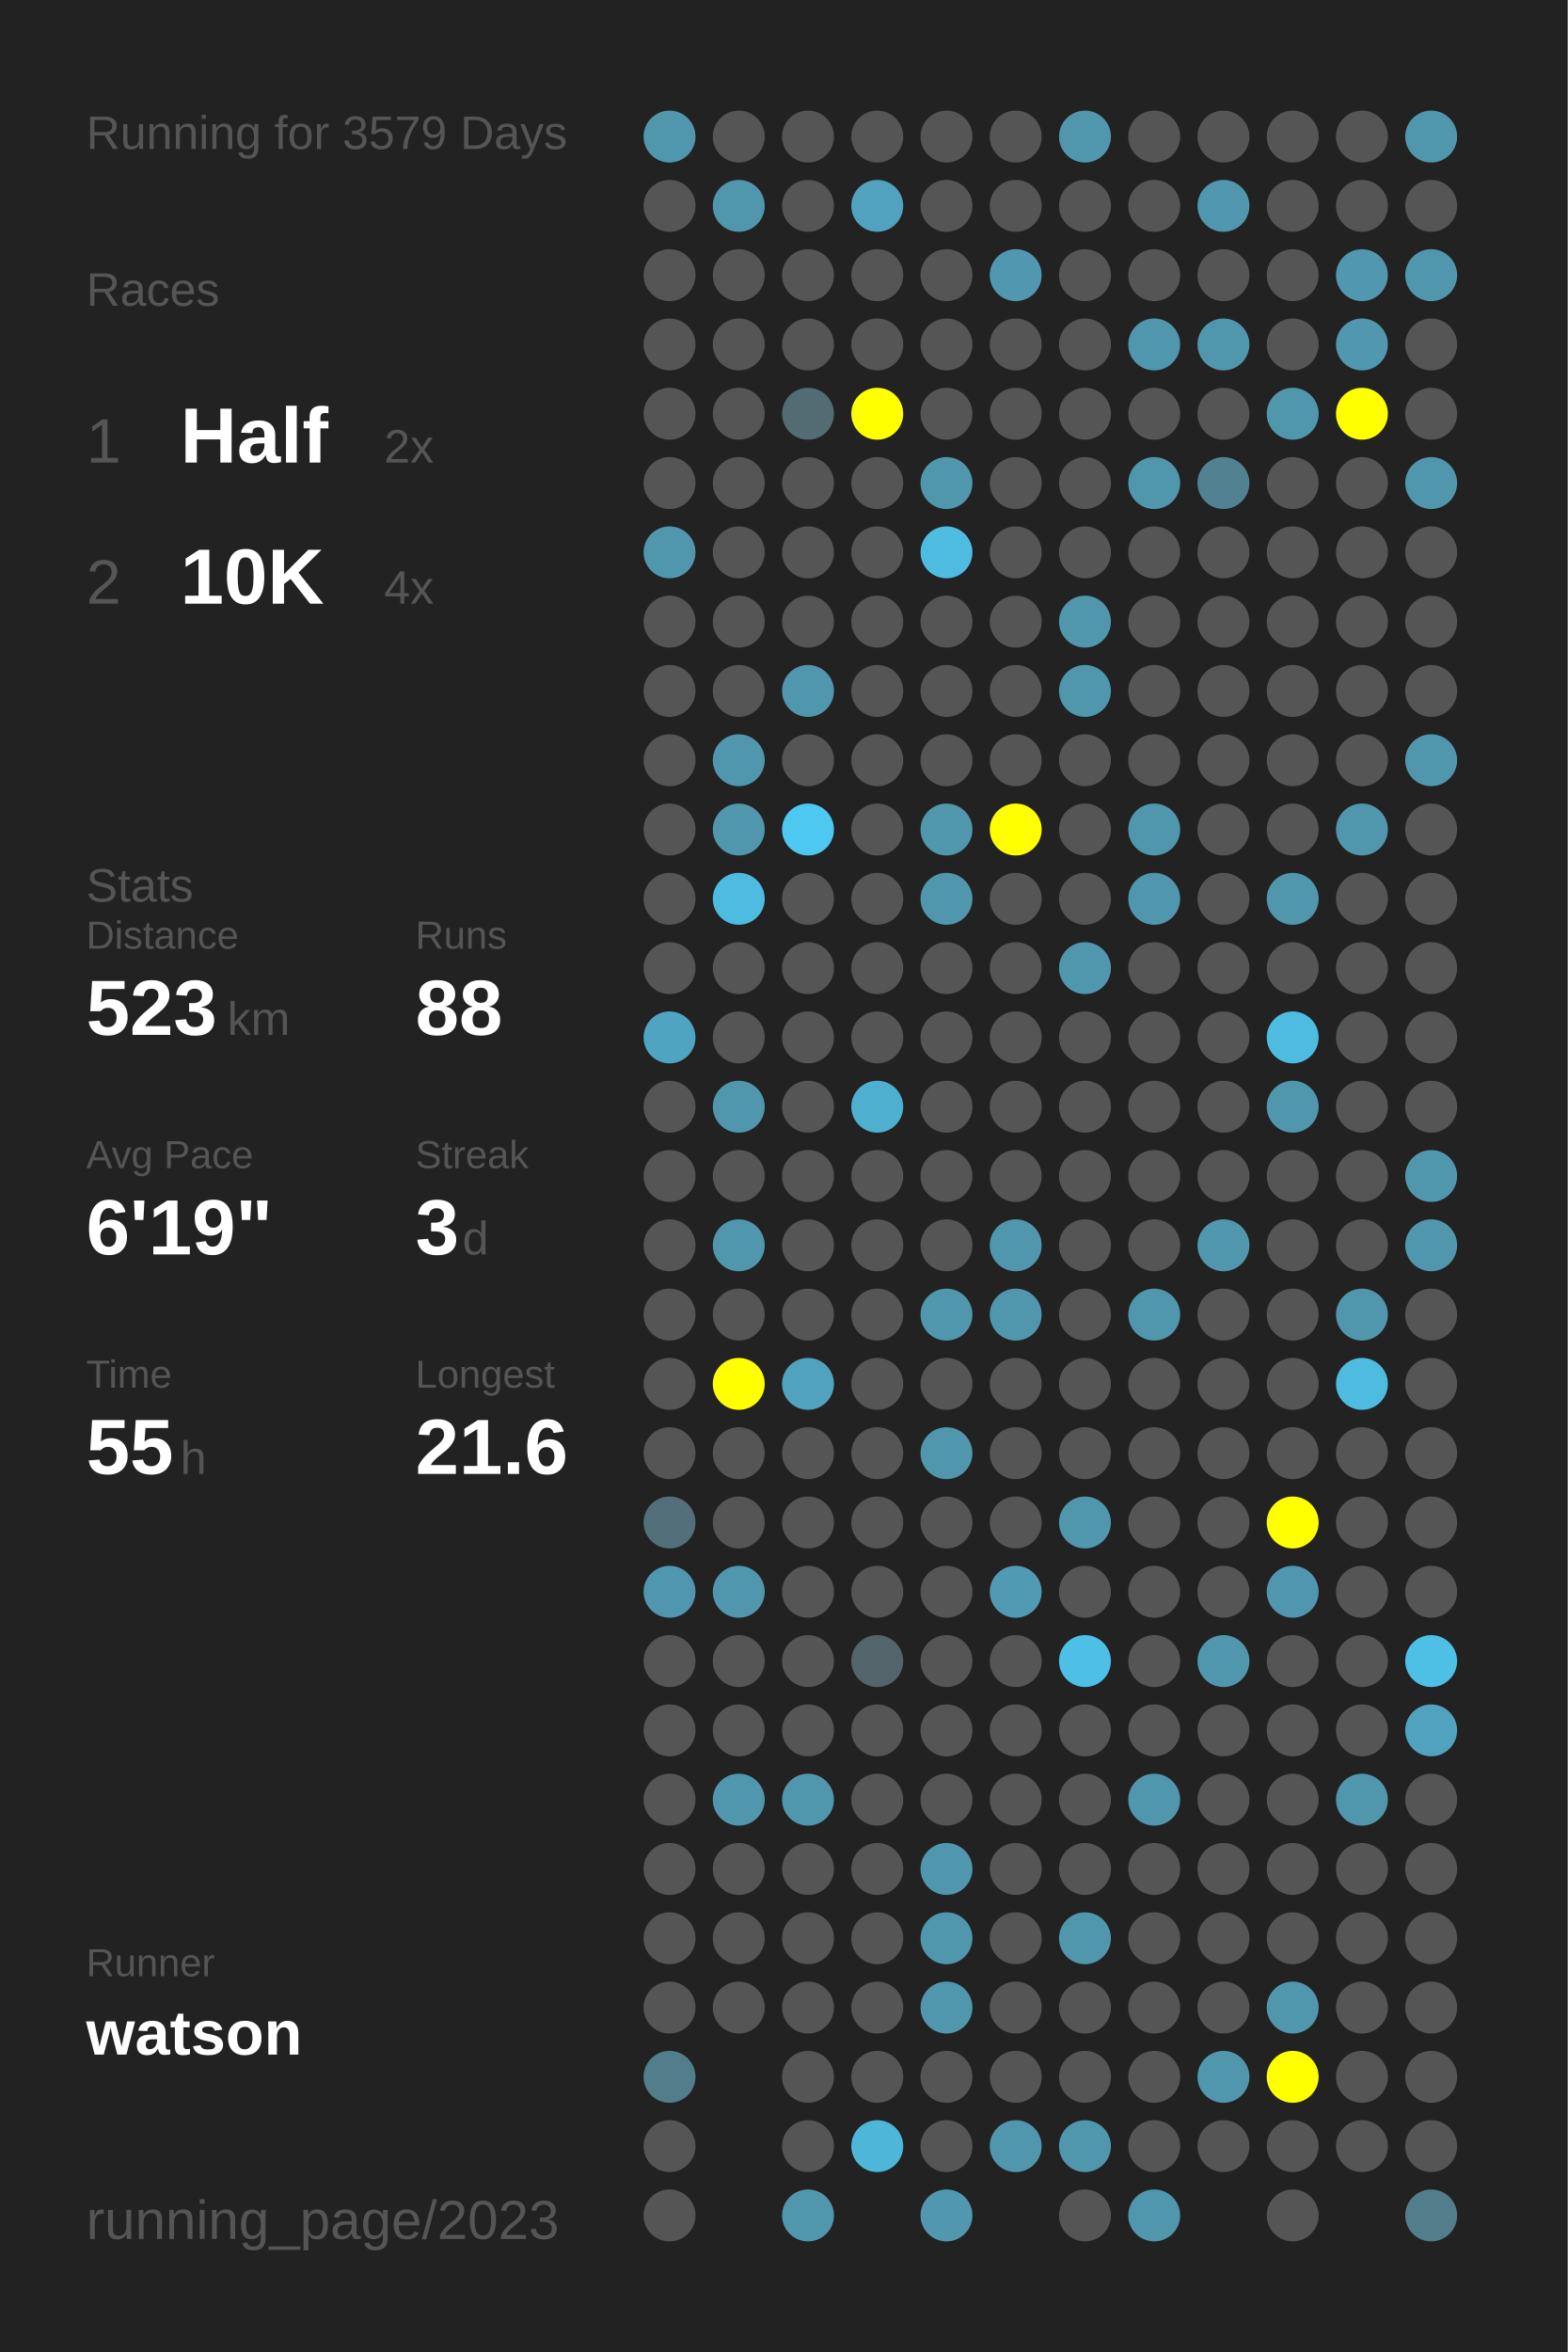
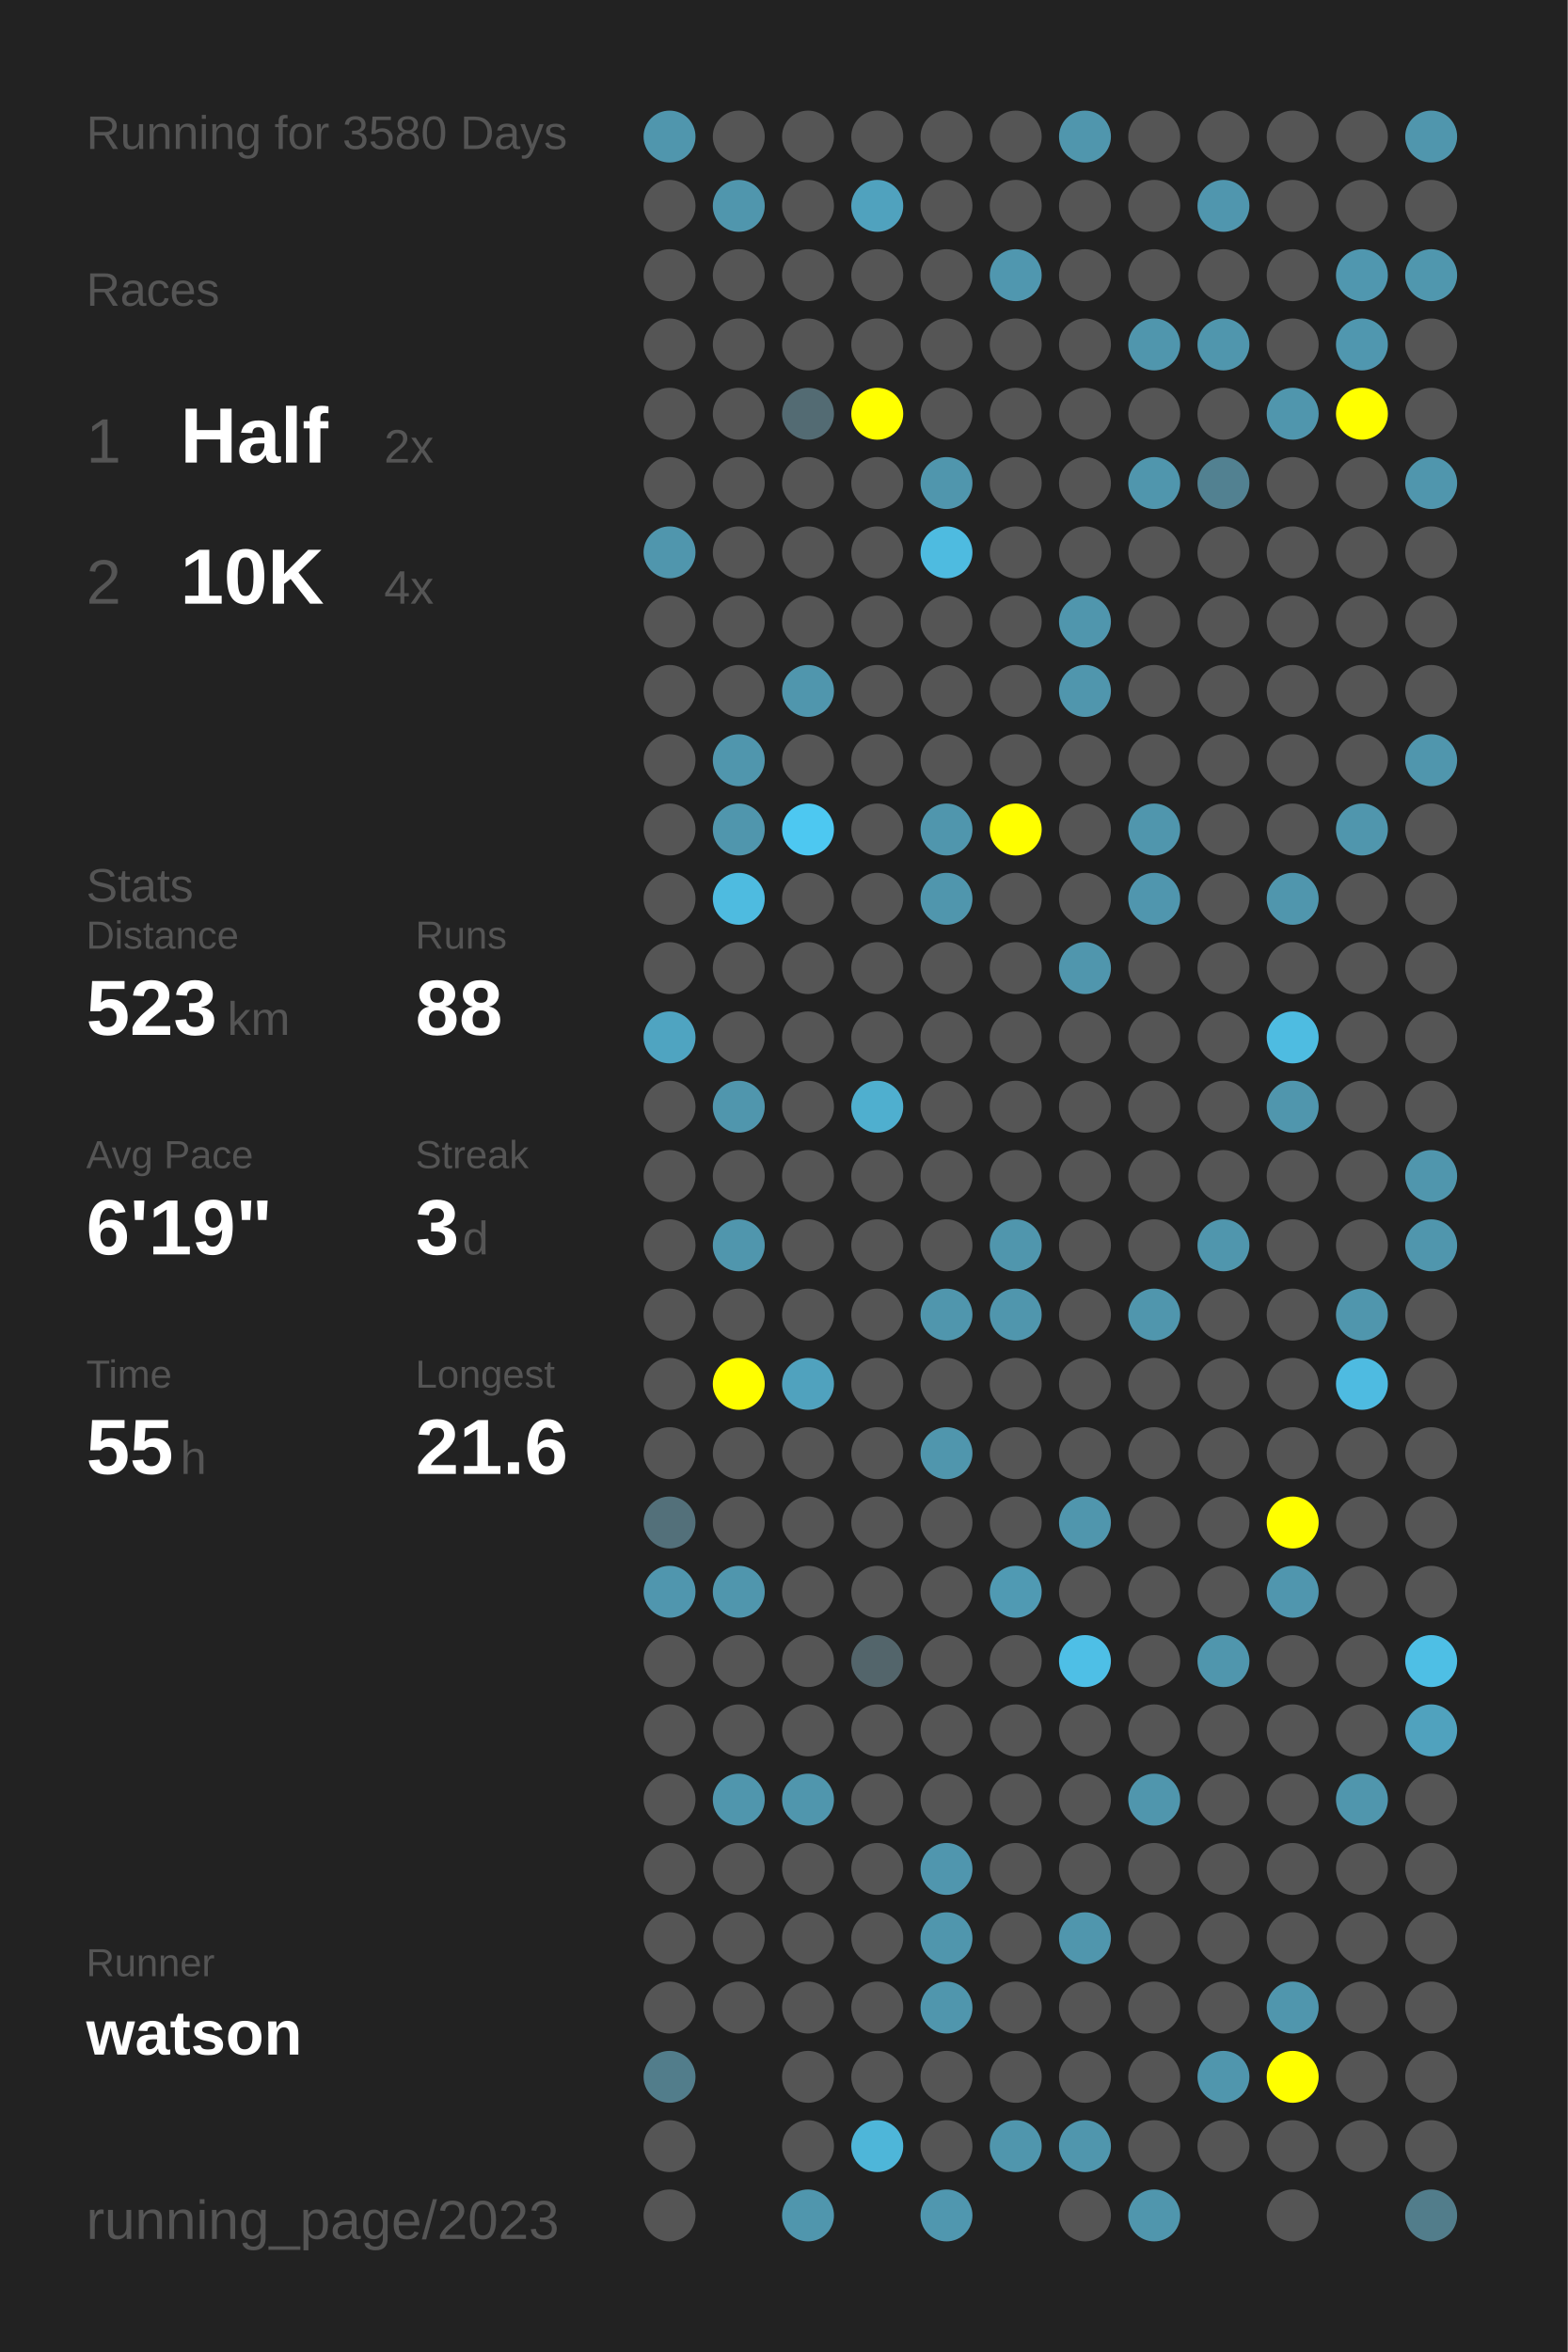
<svg xmlns="http://www.w3.org/2000/svg" baseProfile="full" height="300mm" version="1.1" viewBox="0,0,200,300" width="200mm">
  <defs />
  <rect fill="#222222" height="300" width="200" x="0" y="0" />
-   <text fill="#555555" style="font-size:6px; font-family:Arial;" x="11" y="19">Running for 3579 Days</text>
+   <text fill="#555555" style="font-size:6px; font-family:Arial;" x="11" y="19">Running for 3580 Days</text>
  <text fill="#555555" style="font-size:6px; font-family:Arial;" x="11" y="39">Races</text>
  <text fill="#555555" style="font-size:8px; font-family:Arial;" x="11" y="59">1</text>
  <text fill="#FFFFFF" style="font-size:10px; font-family:Arial; font-weight:bold;" x="23" y="59">Half</text>
  <text fill="#555555" style="font-size:6px; font-family:Arial;" x="49" y="59">2x</text>
  <text fill="#555555" style="font-size:8px; font-family:Arial;" x="11" y="77">2</text>
  <text fill="#FFFFFF" style="font-size:10px; font-family:Arial; font-weight:bold;" x="23" y="77">10K</text>
  <text fill="#555555" style="font-size:6px; font-family:Arial;" x="49" y="77">4x</text>
  <text fill="#555555" style="font-size:6px; font-family:Arial;" x="11" y="115">Stats</text>
  <text fill="#555555" style="font-size:5px; font-family:Arial;" x="11" y="121">Distance</text>
  <text fill="#FFFFFF" style="font-size:10px; font-family:Arial; font-weight:bold;" x="11" y="132">523</text>
  <text fill="#555555" style="font-size:6px; font-family:Arial;" x="29" y="132">km</text>
  <text fill="#555555" style="font-size:5px; font-family:Arial;" x="53" y="121">Runs</text>
  <text fill="#FFFFFF" style="font-size:10px; font-family:Arial; font-weight:bold;" x="53" y="132">88</text>
  <text fill="#555555" style="font-size:5px; font-family:Arial;" x="11" y="149">Avg Pace</text>
  <text fill="#FFFFFF" style="font-size:10px; font-family:Arial; font-weight:bold;" x="11" y="160">6'19"</text>
  <text fill="#555555" style="font-size:5px; font-family:Arial;" x="53" y="149">Streak</text>
  <text fill="#FFFFFF" style="font-size:10px; font-family:Arial; font-weight:bold;" x="53" y="160">3</text>
  <text fill="#555555" style="font-size:6px; font-family:Arial;" x="59" y="160">d</text>
  <text fill="#555555" style="font-size:5px; font-family:Arial;" x="11" y="177">Time</text>
  <text fill="#FFFFFF" style="font-size:10px; font-family:Arial; font-weight:bold;" x="11" y="188">55</text>
  <text fill="#555555" style="font-size:6px; font-family:Arial;" x="23" y="188">h</text>
  <text fill="#555555" style="font-size:5px; font-family:Arial;" x="53" y="177">Longest</text>
  <text fill="#FFFFFF" style="font-size:10px; font-family:Arial; font-weight:bold;" x="53" y="188">21.6</text>
  <text fill="#555555" style="font-size:5px; font-family:Arial;" x="11" y="252.065">Runner</text>
  <text fill="#FFFFFF" style="font-size:8px; font-family:Arial; font-weight:bold;" x="11" y="262.065">watson</text>
  <text fill="#555555" style="font-size:7px; font-family:Arial;" x="11" y="285.581">running_page/2023</text>
  <circle cx="85.417" cy="17.419" fill="#5096ad" r="3.312" />
  <circle cx="85.417" cy="26.258" fill="#555555" r="3.312" />
  <circle cx="85.417" cy="35.097" fill="#555555" r="3.312" />
  <circle cx="85.417" cy="43.935" fill="#555555" r="3.312" />
  <circle cx="85.417" cy="52.774" fill="#555555" r="3.312" />
  <circle cx="85.417" cy="61.613" fill="#555555" r="3.312" />
  <circle cx="85.417" cy="70.452" fill="#5096ad" r="3.312" />
  <circle cx="85.417" cy="79.29" fill="#555555" r="3.312" />
  <circle cx="85.417" cy="88.129" fill="#555555" r="3.312" />
  <circle cx="85.417" cy="96.968" fill="#555555" r="3.312" />
  <circle cx="85.417" cy="105.806" fill="#555555" r="3.312" />
  <circle cx="85.417" cy="114.645" fill="#555555" r="3.312" />
  <circle cx="85.417" cy="123.484" fill="#555555" r="3.312" />
  <circle cx="85.417" cy="132.323" fill="#4fa4c1" r="3.312" />
  <circle cx="85.417" cy="141.161" fill="#555555" r="3.312" />
  <circle cx="85.417" cy="150" fill="#555555" r="3.312" />
  <circle cx="85.417" cy="158.839" fill="#555555" r="3.312" />
  <circle cx="85.417" cy="167.677" fill="#555555" r="3.312" />
  <circle cx="85.417" cy="176.516" fill="#555555" r="3.312" />
  <circle cx="85.417" cy="185.355" fill="#555555" r="3.312" />
  <circle cx="85.417" cy="194.194" fill="#53707a" r="3.312" />
  <circle cx="85.417" cy="203.032" fill="#5096ae" r="3.312" />
  <circle cx="85.417" cy="211.871" fill="#555555" r="3.312" />
  <circle cx="85.417" cy="220.71" fill="#555555" r="3.312" />
  <circle cx="85.417" cy="229.548" fill="#555555" r="3.312" />
  <circle cx="85.417" cy="238.387" fill="#555555" r="3.312" />
  <circle cx="85.417" cy="247.226" fill="#555555" r="3.312" />
  <circle cx="85.417" cy="256.065" fill="#555555" r="3.312" />
  <circle cx="85.417" cy="264.903" fill="#527d8b" r="3.312" />
  <circle cx="85.417" cy="273.742" fill="#555555" r="3.312" />
  <circle cx="85.417" cy="282.581" fill="#555555" r="3.312" />
  <circle cx="94.25" cy="17.419" fill="#555555" r="3.312" />
  <circle cx="94.25" cy="26.258" fill="#5096ad" r="3.312" />
  <circle cx="94.25" cy="35.097" fill="#555555" r="3.312" />
  <circle cx="94.25" cy="43.935" fill="#555555" r="3.312" />
  <circle cx="94.25" cy="52.774" fill="#555555" r="3.312" />
  <circle cx="94.25" cy="61.613" fill="#555555" r="3.312" />
  <circle cx="94.25" cy="70.452" fill="#555555" r="3.312" />
  <circle cx="94.25" cy="79.29" fill="#555555" r="3.312" />
  <circle cx="94.25" cy="88.129" fill="#555555" r="3.312" />
  <circle cx="94.25" cy="96.968" fill="#5096ad" r="3.312" />
  <circle cx="94.25" cy="105.806" fill="#5096ad" r="3.312" />
  <circle cx="94.25" cy="114.645" fill="#4ebbe0" r="3.312" />
  <circle cx="94.25" cy="123.484" fill="#555555" r="3.312" />
  <circle cx="94.25" cy="132.323" fill="#555555" r="3.312" />
  <circle cx="94.25" cy="141.161" fill="#5096ad" r="3.312" />
  <circle cx="94.25" cy="150" fill="#555555" r="3.312" />
  <circle cx="94.25" cy="158.839" fill="#5096ad" r="3.312" />
  <circle cx="94.25" cy="167.677" fill="#555555" r="3.312" />
  <circle cx="94.25" cy="176.516" fill="#FFFF00" r="3.312" />
  <circle cx="94.25" cy="185.355" fill="#555555" r="3.312" />
  <circle cx="94.25" cy="194.194" fill="#555555" r="3.312" />
  <circle cx="94.25" cy="203.032" fill="#5096ad" r="3.312" />
  <circle cx="94.25" cy="211.871" fill="#555555" r="3.312" />
  <circle cx="94.25" cy="220.71" fill="#555555" r="3.312" />
  <circle cx="94.25" cy="229.548" fill="#5096ad" r="3.312" />
  <circle cx="94.25" cy="238.387" fill="#555555" r="3.312" />
  <circle cx="94.25" cy="247.226" fill="#555555" r="3.312" />
  <circle cx="94.25" cy="256.065" fill="#555555" r="3.312" />
  <circle cx="103.083" cy="17.419" fill="#555555" r="3.312" />
  <circle cx="103.083" cy="26.258" fill="#555555" r="3.312" />
  <circle cx="103.083" cy="35.097" fill="#555555" r="3.312" />
  <circle cx="103.083" cy="43.935" fill="#555555" r="3.312" />
  <circle cx="103.083" cy="52.774" fill="#536b73" r="3.312" />
  <circle cx="103.083" cy="61.613" fill="#555555" r="3.312" />
  <circle cx="103.083" cy="70.452" fill="#555555" r="3.312" />
  <circle cx="103.083" cy="79.29" fill="#555555" r="3.312" />
  <circle cx="103.083" cy="88.129" fill="#5096ad" r="3.312" />
  <circle cx="103.083" cy="96.968" fill="#555555" r="3.312" />
  <circle cx="103.083" cy="105.806" fill="#4dc8f1" r="3.312" />
  <circle cx="103.083" cy="114.645" fill="#555555" r="3.312" />
  <circle cx="103.083" cy="123.484" fill="#555555" r="3.312" />
  <circle cx="103.083" cy="132.323" fill="#555555" r="3.312" />
  <circle cx="103.083" cy="141.161" fill="#555555" r="3.312" />
  <circle cx="103.083" cy="150" fill="#555555" r="3.312" />
  <circle cx="103.083" cy="158.839" fill="#555555" r="3.312" />
  <circle cx="103.083" cy="167.677" fill="#555555" r="3.312" />
  <circle cx="103.083" cy="176.516" fill="#50a2be" r="3.312" />
  <circle cx="103.083" cy="185.355" fill="#555555" r="3.312" />
  <circle cx="103.083" cy="194.194" fill="#555555" r="3.312" />
  <circle cx="103.083" cy="203.032" fill="#555555" r="3.312" />
  <circle cx="103.083" cy="211.871" fill="#555555" r="3.312" />
  <circle cx="103.083" cy="220.71" fill="#555555" r="3.312" />
  <circle cx="103.083" cy="229.548" fill="#5096ad" r="3.312" />
  <circle cx="103.083" cy="238.387" fill="#555555" r="3.312" />
  <circle cx="103.083" cy="247.226" fill="#555555" r="3.312" />
  <circle cx="103.083" cy="256.065" fill="#555555" r="3.312" />
  <circle cx="103.083" cy="264.903" fill="#555555" r="3.312" />
  <circle cx="103.083" cy="273.742" fill="#555555" r="3.312" />
  <circle cx="103.083" cy="282.581" fill="#5096ad" r="3.312" />
  <circle cx="111.917" cy="17.419" fill="#555555" r="3.312" />
  <circle cx="111.917" cy="26.258" fill="#50a2be" r="3.312" />
  <circle cx="111.917" cy="35.097" fill="#555555" r="3.312" />
  <circle cx="111.917" cy="43.935" fill="#555555" r="3.312" />
  <circle cx="111.917" cy="52.774" fill="#FFFF00" r="3.312" />
  <circle cx="111.917" cy="61.613" fill="#555555" r="3.312" />
  <circle cx="111.917" cy="70.452" fill="#555555" r="3.312" />
  <circle cx="111.917" cy="79.29" fill="#555555" r="3.312" />
  <circle cx="111.917" cy="88.129" fill="#555555" r="3.312" />
  <circle cx="111.917" cy="96.968" fill="#555555" r="3.312" />
  <circle cx="111.917" cy="105.806" fill="#555555" r="3.312" />
  <circle cx="111.917" cy="114.645" fill="#555555" r="3.312" />
  <circle cx="111.917" cy="123.484" fill="#555555" r="3.312" />
  <circle cx="111.917" cy="132.323" fill="#555555" r="3.312" />
  <circle cx="111.917" cy="141.161" fill="#4fafcf" r="3.312" />
  <circle cx="111.917" cy="150" fill="#555555" r="3.312" />
  <circle cx="111.917" cy="158.839" fill="#555555" r="3.312" />
  <circle cx="111.917" cy="167.677" fill="#555555" r="3.312" />
  <circle cx="111.917" cy="176.516" fill="#555555" r="3.312" />
  <circle cx="111.917" cy="185.355" fill="#555555" r="3.312" />
  <circle cx="111.917" cy="194.194" fill="#555555" r="3.312" />
  <circle cx="111.917" cy="203.032" fill="#555555" r="3.312" />
  <circle cx="111.917" cy="211.871" fill="#53656b" r="3.312" />
  <circle cx="111.917" cy="220.71" fill="#555555" r="3.312" />
  <circle cx="111.917" cy="229.548" fill="#555555" r="3.312" />
  <circle cx="111.917" cy="238.387" fill="#555555" r="3.312" />
  <circle cx="111.917" cy="247.226" fill="#555555" r="3.312" />
  <circle cx="111.917" cy="256.065" fill="#555555" r="3.312" />
  <circle cx="111.917" cy="264.903" fill="#555555" r="3.312" />
  <circle cx="111.917" cy="273.742" fill="#4eb6d9" r="3.312" />
  <circle cx="120.75" cy="17.419" fill="#555555" r="3.312" />
  <circle cx="120.75" cy="26.258" fill="#555555" r="3.312" />
  <circle cx="120.75" cy="35.097" fill="#555555" r="3.312" />
  <circle cx="120.75" cy="43.935" fill="#555555" r="3.312" />
  <circle cx="120.75" cy="52.774" fill="#555555" r="3.312" />
  <circle cx="120.75" cy="61.613" fill="#5096ad" r="3.312" />
  <circle cx="120.75" cy="70.452" fill="#4ebbe0" r="3.312" />
  <circle cx="120.75" cy="79.29" fill="#555555" r="3.312" />
  <circle cx="120.75" cy="88.129" fill="#555555" r="3.312" />
  <circle cx="120.75" cy="96.968" fill="#555555" r="3.312" />
  <circle cx="120.75" cy="105.806" fill="#5096ad" r="3.312" />
  <circle cx="120.75" cy="114.645" fill="#5096ad" r="3.312" />
  <circle cx="120.75" cy="123.484" fill="#555555" r="3.312" />
  <circle cx="120.75" cy="132.323" fill="#555555" r="3.312" />
  <circle cx="120.75" cy="141.161" fill="#555555" r="3.312" />
  <circle cx="120.75" cy="150" fill="#555555" r="3.312" />
  <circle cx="120.75" cy="158.839" fill="#555555" r="3.312" />
  <circle cx="120.75" cy="167.677" fill="#5096ad" r="3.312" />
  <circle cx="120.75" cy="176.516" fill="#555555" r="3.312" />
  <circle cx="120.75" cy="185.355" fill="#5096ad" r="3.312" />
  <circle cx="120.75" cy="194.194" fill="#555555" r="3.312" />
  <circle cx="120.75" cy="203.032" fill="#555555" r="3.312" />
  <circle cx="120.75" cy="211.871" fill="#555555" r="3.312" />
  <circle cx="120.75" cy="220.71" fill="#555555" r="3.312" />
  <circle cx="120.75" cy="229.548" fill="#555555" r="3.312" />
  <circle cx="120.75" cy="238.387" fill="#5096ae" r="3.312" />
  <circle cx="120.75" cy="247.226" fill="#5096ad" r="3.312" />
  <circle cx="120.75" cy="256.065" fill="#5096ad" r="3.312" />
  <circle cx="120.75" cy="264.903" fill="#555555" r="3.312" />
  <circle cx="120.75" cy="273.742" fill="#555555" r="3.312" />
  <circle cx="120.75" cy="282.581" fill="#5097af" r="3.312" />
  <circle cx="129.583" cy="17.419" fill="#555555" r="3.312" />
  <circle cx="129.583" cy="26.258" fill="#555555" r="3.312" />
  <circle cx="129.583" cy="35.097" fill="#5097af" r="3.312" />
  <circle cx="129.583" cy="43.935" fill="#555555" r="3.312" />
  <circle cx="129.583" cy="52.774" fill="#555555" r="3.312" />
  <circle cx="129.583" cy="61.613" fill="#555555" r="3.312" />
  <circle cx="129.583" cy="70.452" fill="#555555" r="3.312" />
  <circle cx="129.583" cy="79.29" fill="#555555" r="3.312" />
  <circle cx="129.583" cy="88.129" fill="#555555" r="3.312" />
  <circle cx="129.583" cy="96.968" fill="#555555" r="3.312" />
  <circle cx="129.583" cy="105.806" fill="#FFFF00" r="3.312" />
  <circle cx="129.583" cy="114.645" fill="#555555" r="3.312" />
  <circle cx="129.583" cy="123.484" fill="#555555" r="3.312" />
  <circle cx="129.583" cy="132.323" fill="#555555" r="3.312" />
  <circle cx="129.583" cy="141.161" fill="#555555" r="3.312" />
  <circle cx="129.583" cy="150" fill="#555555" r="3.312" />
  <circle cx="129.583" cy="158.839" fill="#5096ad" r="3.312" />
  <circle cx="129.583" cy="167.677" fill="#5096ad" r="3.312" />
  <circle cx="129.583" cy="176.516" fill="#555555" r="3.312" />
  <circle cx="129.583" cy="185.355" fill="#555555" r="3.312" />
  <circle cx="129.583" cy="194.194" fill="#555555" r="3.312" />
  <circle cx="129.583" cy="203.032" fill="#509ab3" r="3.312" />
  <circle cx="129.583" cy="211.871" fill="#555555" r="3.312" />
  <circle cx="129.583" cy="220.71" fill="#555555" r="3.312" />
  <circle cx="129.583" cy="229.548" fill="#555555" r="3.312" />
  <circle cx="129.583" cy="238.387" fill="#555555" r="3.312" />
  <circle cx="129.583" cy="247.226" fill="#555555" r="3.312" />
  <circle cx="129.583" cy="256.065" fill="#555555" r="3.312" />
  <circle cx="129.583" cy="264.903" fill="#555555" r="3.312" />
  <circle cx="129.583" cy="273.742" fill="#5096ad" r="3.312" />
  <circle cx="138.417" cy="17.419" fill="#5096ad" r="3.312" />
  <circle cx="138.417" cy="26.258" fill="#555555" r="3.312" />
  <circle cx="138.417" cy="35.097" fill="#555555" r="3.312" />
  <circle cx="138.417" cy="43.935" fill="#555555" r="3.312" />
  <circle cx="138.417" cy="52.774" fill="#555555" r="3.312" />
  <circle cx="138.417" cy="61.613" fill="#555555" r="3.312" />
  <circle cx="138.417" cy="70.452" fill="#555555" r="3.312" />
  <circle cx="138.417" cy="79.29" fill="#5096ad" r="3.312" />
  <circle cx="138.417" cy="88.129" fill="#5096ad" r="3.312" />
  <circle cx="138.417" cy="96.968" fill="#555555" r="3.312" />
  <circle cx="138.417" cy="105.806" fill="#555555" r="3.312" />
  <circle cx="138.417" cy="114.645" fill="#555555" r="3.312" />
  <circle cx="138.417" cy="123.484" fill="#5096ad" r="3.312" />
  <circle cx="138.417" cy="132.323" fill="#555555" r="3.312" />
  <circle cx="138.417" cy="141.161" fill="#555555" r="3.312" />
  <circle cx="138.417" cy="150" fill="#555555" r="3.312" />
  <circle cx="138.417" cy="158.839" fill="#555555" r="3.312" />
  <circle cx="138.417" cy="167.677" fill="#555555" r="3.312" />
  <circle cx="138.417" cy="176.516" fill="#555555" r="3.312" />
  <circle cx="138.417" cy="185.355" fill="#555555" r="3.312" />
  <circle cx="138.417" cy="194.194" fill="#5096ad" r="3.312" />
  <circle cx="138.417" cy="203.032" fill="#555555" r="3.312" />
  <circle cx="138.417" cy="211.871" fill="#4ebfe6" r="3.312" />
  <circle cx="138.417" cy="220.71" fill="#555555" r="3.312" />
  <circle cx="138.417" cy="229.548" fill="#555555" r="3.312" />
  <circle cx="138.417" cy="238.387" fill="#555555" r="3.312" />
  <circle cx="138.417" cy="247.226" fill="#5096ad" r="3.312" />
  <circle cx="138.417" cy="256.065" fill="#555555" r="3.312" />
  <circle cx="138.417" cy="264.903" fill="#555555" r="3.312" />
  <circle cx="138.417" cy="273.742" fill="#5096ad" r="3.312" />
  <circle cx="138.417" cy="282.581" fill="#555555" r="3.312" />
  <circle cx="147.25" cy="17.419" fill="#555555" r="3.312" />
  <circle cx="147.25" cy="26.258" fill="#555555" r="3.312" />
  <circle cx="147.25" cy="35.097" fill="#555555" r="3.312" />
  <circle cx="147.25" cy="43.935" fill="#5096ad" r="3.312" />
  <circle cx="147.25" cy="52.774" fill="#555555" r="3.312" />
  <circle cx="147.25" cy="61.613" fill="#5096ad" r="3.312" />
  <circle cx="147.25" cy="70.452" fill="#555555" r="3.312" />
  <circle cx="147.25" cy="79.29" fill="#555555" r="3.312" />
  <circle cx="147.25" cy="88.129" fill="#555555" r="3.312" />
  <circle cx="147.25" cy="96.968" fill="#555555" r="3.312" />
  <circle cx="147.25" cy="105.806" fill="#5096ad" r="3.312" />
  <circle cx="147.25" cy="114.645" fill="#5096ae" r="3.312" />
  <circle cx="147.25" cy="123.484" fill="#555555" r="3.312" />
  <circle cx="147.25" cy="132.323" fill="#555555" r="3.312" />
  <circle cx="147.25" cy="141.161" fill="#555555" r="3.312" />
  <circle cx="147.25" cy="150" fill="#555555" r="3.312" />
  <circle cx="147.25" cy="158.839" fill="#555555" r="3.312" />
  <circle cx="147.25" cy="167.677" fill="#5096ad" r="3.312" />
  <circle cx="147.25" cy="176.516" fill="#555555" r="3.312" />
  <circle cx="147.25" cy="185.355" fill="#555555" r="3.312" />
  <circle cx="147.25" cy="194.194" fill="#555555" r="3.312" />
  <circle cx="147.25" cy="203.032" fill="#555555" r="3.312" />
  <circle cx="147.25" cy="211.871" fill="#555555" r="3.312" />
  <circle cx="147.25" cy="220.71" fill="#555555" r="3.312" />
  <circle cx="147.25" cy="229.548" fill="#5096ad" r="3.312" />
  <circle cx="147.25" cy="238.387" fill="#555555" r="3.312" />
  <circle cx="147.25" cy="247.226" fill="#555555" r="3.312" />
  <circle cx="147.25" cy="256.065" fill="#555555" r="3.312" />
  <circle cx="147.25" cy="264.903" fill="#555555" r="3.312" />
  <circle cx="147.25" cy="273.742" fill="#555555" r="3.312" />
  <circle cx="147.25" cy="282.581" fill="#5096ad" r="3.312" />
  <circle cx="156.083" cy="17.419" fill="#555555" r="3.312" />
  <circle cx="156.083" cy="26.258" fill="#5096ae" r="3.312" />
  <circle cx="156.083" cy="35.097" fill="#555555" r="3.312" />
  <circle cx="156.083" cy="43.935" fill="#5096ad" r="3.312" />
  <circle cx="156.083" cy="52.774" fill="#555555" r="3.312" />
  <circle cx="156.083" cy="61.613" fill="#528191" r="3.312" />
  <circle cx="156.083" cy="70.452" fill="#555555" r="3.312" />
  <circle cx="156.083" cy="79.29" fill="#555555" r="3.312" />
  <circle cx="156.083" cy="88.129" fill="#555555" r="3.312" />
  <circle cx="156.083" cy="96.968" fill="#555555" r="3.312" />
  <circle cx="156.083" cy="105.806" fill="#555555" r="3.312" />
  <circle cx="156.083" cy="114.645" fill="#555555" r="3.312" />
  <circle cx="156.083" cy="123.484" fill="#555555" r="3.312" />
  <circle cx="156.083" cy="132.323" fill="#555555" r="3.312" />
  <circle cx="156.083" cy="141.161" fill="#555555" r="3.312" />
  <circle cx="156.083" cy="150" fill="#555555" r="3.312" />
  <circle cx="156.083" cy="158.839" fill="#5096ad" r="3.312" />
  <circle cx="156.083" cy="167.677" fill="#555555" r="3.312" />
  <circle cx="156.083" cy="176.516" fill="#555555" r="3.312" />
  <circle cx="156.083" cy="185.355" fill="#555555" r="3.312" />
  <circle cx="156.083" cy="194.194" fill="#555555" r="3.312" />
  <circle cx="156.083" cy="203.032" fill="#555555" r="3.312" />
  <circle cx="156.083" cy="211.871" fill="#5096ad" r="3.312" />
  <circle cx="156.083" cy="220.71" fill="#555555" r="3.312" />
  <circle cx="156.083" cy="229.548" fill="#555555" r="3.312" />
  <circle cx="156.083" cy="238.387" fill="#555555" r="3.312" />
  <circle cx="156.083" cy="247.226" fill="#555555" r="3.312" />
  <circle cx="156.083" cy="256.065" fill="#555555" r="3.312" />
  <circle cx="156.083" cy="264.903" fill="#5096ad" r="3.312" />
  <circle cx="156.083" cy="273.742" fill="#555555" r="3.312" />
  <circle cx="164.917" cy="17.419" fill="#555555" r="3.312" />
  <circle cx="164.917" cy="26.258" fill="#555555" r="3.312" />
  <circle cx="164.917" cy="35.097" fill="#555555" r="3.312" />
  <circle cx="164.917" cy="43.935" fill="#555555" r="3.312" />
  <circle cx="164.917" cy="52.774" fill="#5096ad" r="3.312" />
  <circle cx="164.917" cy="61.613" fill="#555555" r="3.312" />
  <circle cx="164.917" cy="70.452" fill="#555555" r="3.312" />
  <circle cx="164.917" cy="79.29" fill="#555555" r="3.312" />
  <circle cx="164.917" cy="88.129" fill="#555555" r="3.312" />
  <circle cx="164.917" cy="96.968" fill="#555555" r="3.312" />
  <circle cx="164.917" cy="105.806" fill="#555555" r="3.312" />
  <circle cx="164.917" cy="114.645" fill="#5096ad" r="3.312" />
  <circle cx="164.917" cy="123.484" fill="#555555" r="3.312" />
  <circle cx="164.917" cy="132.323" fill="#4ebce1" r="3.312" />
  <circle cx="164.917" cy="141.161" fill="#5096ad" r="3.312" />
  <circle cx="164.917" cy="150" fill="#555555" r="3.312" />
  <circle cx="164.917" cy="158.839" fill="#555555" r="3.312" />
  <circle cx="164.917" cy="167.677" fill="#555555" r="3.312" />
  <circle cx="164.917" cy="176.516" fill="#555555" r="3.312" />
  <circle cx="164.917" cy="185.355" fill="#555555" r="3.312" />
  <circle cx="164.917" cy="194.194" fill="#FFFF00" r="3.312" />
  <circle cx="164.917" cy="203.032" fill="#5096ae" r="3.312" />
  <circle cx="164.917" cy="211.871" fill="#555555" r="3.312" />
  <circle cx="164.917" cy="220.71" fill="#555555" r="3.312" />
  <circle cx="164.917" cy="229.548" fill="#555555" r="3.312" />
  <circle cx="164.917" cy="238.387" fill="#555555" r="3.312" />
  <circle cx="164.917" cy="247.226" fill="#555555" r="3.312" />
  <circle cx="164.917" cy="256.065" fill="#5096ad" r="3.312" />
  <circle cx="164.917" cy="264.903" fill="#FFFF00" r="3.312" />
  <circle cx="164.917" cy="273.742" fill="#555555" r="3.312" />
  <circle cx="164.917" cy="282.581" fill="#555555" r="3.312" />
  <circle cx="173.75" cy="17.419" fill="#555555" r="3.312" />
  <circle cx="173.75" cy="26.258" fill="#555555" r="3.312" />
  <circle cx="173.75" cy="35.097" fill="#5097af" r="3.312" />
  <circle cx="173.75" cy="43.935" fill="#5097af" r="3.312" />
  <circle cx="173.75" cy="52.774" fill="#FFFF00" r="3.312" />
  <circle cx="173.75" cy="61.613" fill="#555555" r="3.312" />
  <circle cx="173.75" cy="70.452" fill="#555555" r="3.312" />
  <circle cx="173.75" cy="79.29" fill="#555555" r="3.312" />
  <circle cx="173.75" cy="88.129" fill="#555555" r="3.312" />
  <circle cx="173.75" cy="96.968" fill="#555555" r="3.312" />
  <circle cx="173.75" cy="105.806" fill="#5096ad" r="3.312" />
  <circle cx="173.75" cy="114.645" fill="#555555" r="3.312" />
  <circle cx="173.75" cy="123.484" fill="#555555" r="3.312" />
  <circle cx="173.75" cy="132.323" fill="#555555" r="3.312" />
  <circle cx="173.75" cy="141.161" fill="#555555" r="3.312" />
  <circle cx="173.75" cy="150" fill="#555555" r="3.312" />
  <circle cx="173.75" cy="158.839" fill="#555555" r="3.312" />
  <circle cx="173.75" cy="167.677" fill="#5096ad" r="3.312" />
  <circle cx="173.75" cy="176.516" fill="#4ebbe1" r="3.312" />
  <circle cx="173.75" cy="185.355" fill="#555555" r="3.312" />
  <circle cx="173.75" cy="194.194" fill="#555555" r="3.312" />
  <circle cx="173.75" cy="203.032" fill="#555555" r="3.312" />
  <circle cx="173.75" cy="211.871" fill="#555555" r="3.312" />
  <circle cx="173.75" cy="220.71" fill="#555555" r="3.312" />
  <circle cx="173.75" cy="229.548" fill="#5096ad" r="3.312" />
  <circle cx="173.75" cy="238.387" fill="#555555" r="3.312" />
  <circle cx="173.75" cy="247.226" fill="#555555" r="3.312" />
  <circle cx="173.75" cy="256.065" fill="#555555" r="3.312" />
  <circle cx="173.75" cy="264.903" fill="#555555" r="3.312" />
  <circle cx="173.75" cy="273.742" fill="#555555" r="3.312" />
  <circle cx="182.583" cy="17.419" fill="#5096ad" r="3.312" />
  <circle cx="182.583" cy="26.258" fill="#555555" r="3.312" />
  <circle cx="182.583" cy="35.097" fill="#5097ae" r="3.312" />
  <circle cx="182.583" cy="43.935" fill="#555555" r="3.312" />
  <circle cx="182.583" cy="52.774" fill="#555555" r="3.312" />
  <circle cx="182.583" cy="61.613" fill="#5096ad" r="3.312" />
  <circle cx="182.583" cy="70.452" fill="#555555" r="3.312" />
  <circle cx="182.583" cy="79.29" fill="#555555" r="3.312" />
  <circle cx="182.583" cy="88.129" fill="#555555" r="3.312" />
  <circle cx="182.583" cy="96.968" fill="#5096ad" r="3.312" />
  <circle cx="182.583" cy="105.806" fill="#555555" r="3.312" />
  <circle cx="182.583" cy="114.645" fill="#555555" r="3.312" />
  <circle cx="182.583" cy="123.484" fill="#555555" r="3.312" />
  <circle cx="182.583" cy="132.323" fill="#555555" r="3.312" />
  <circle cx="182.583" cy="141.161" fill="#555555" r="3.312" />
  <circle cx="182.583" cy="150" fill="#5096ad" r="3.312" />
  <circle cx="182.583" cy="158.839" fill="#5096ad" r="3.312" />
  <circle cx="182.583" cy="167.677" fill="#555555" r="3.312" />
  <circle cx="182.583" cy="176.516" fill="#555555" r="3.312" />
  <circle cx="182.583" cy="185.355" fill="#555555" r="3.312" />
  <circle cx="182.583" cy="194.194" fill="#555555" r="3.312" />
  <circle cx="182.583" cy="203.032" fill="#555555" r="3.312" />
  <circle cx="182.583" cy="211.871" fill="#4ebfe5" r="3.312" />
  <circle cx="182.583" cy="220.71" fill="#50a2be" r="3.312" />
  <circle cx="182.583" cy="229.548" fill="#555555" r="3.312" />
  <circle cx="182.583" cy="238.387" fill="#555555" r="3.312" />
  <circle cx="182.583" cy="247.226" fill="#555555" r="3.312" />
  <circle cx="182.583" cy="256.065" fill="#555555" r="3.312" />
  <circle cx="182.583" cy="264.903" fill="#555555" r="3.312" />
  <circle cx="182.583" cy="273.742" fill="#555555" r="3.312" />
  <circle cx="182.583" cy="282.581" fill="#527d8b" r="3.312" />
</svg>
